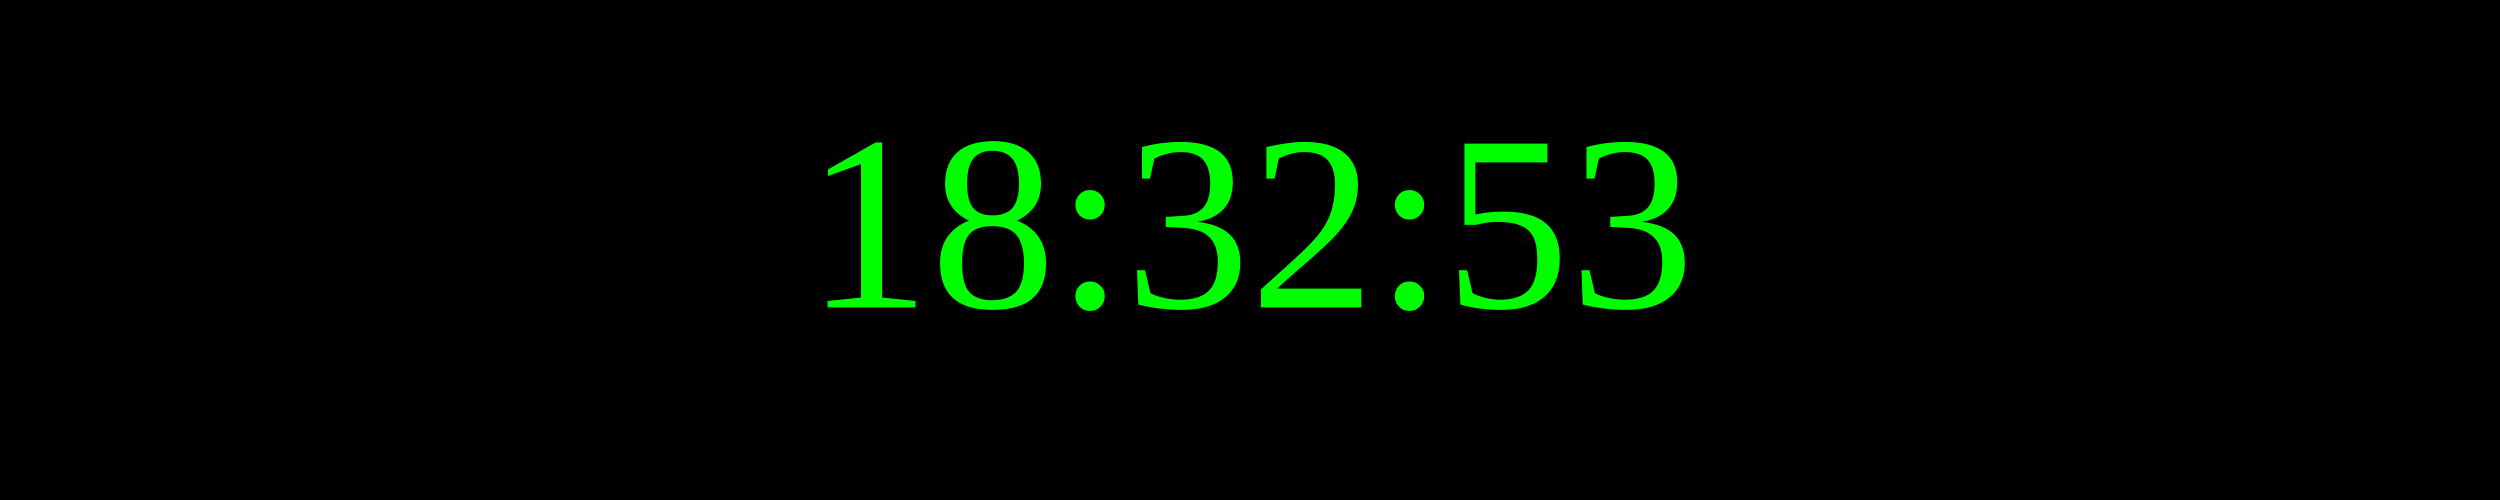
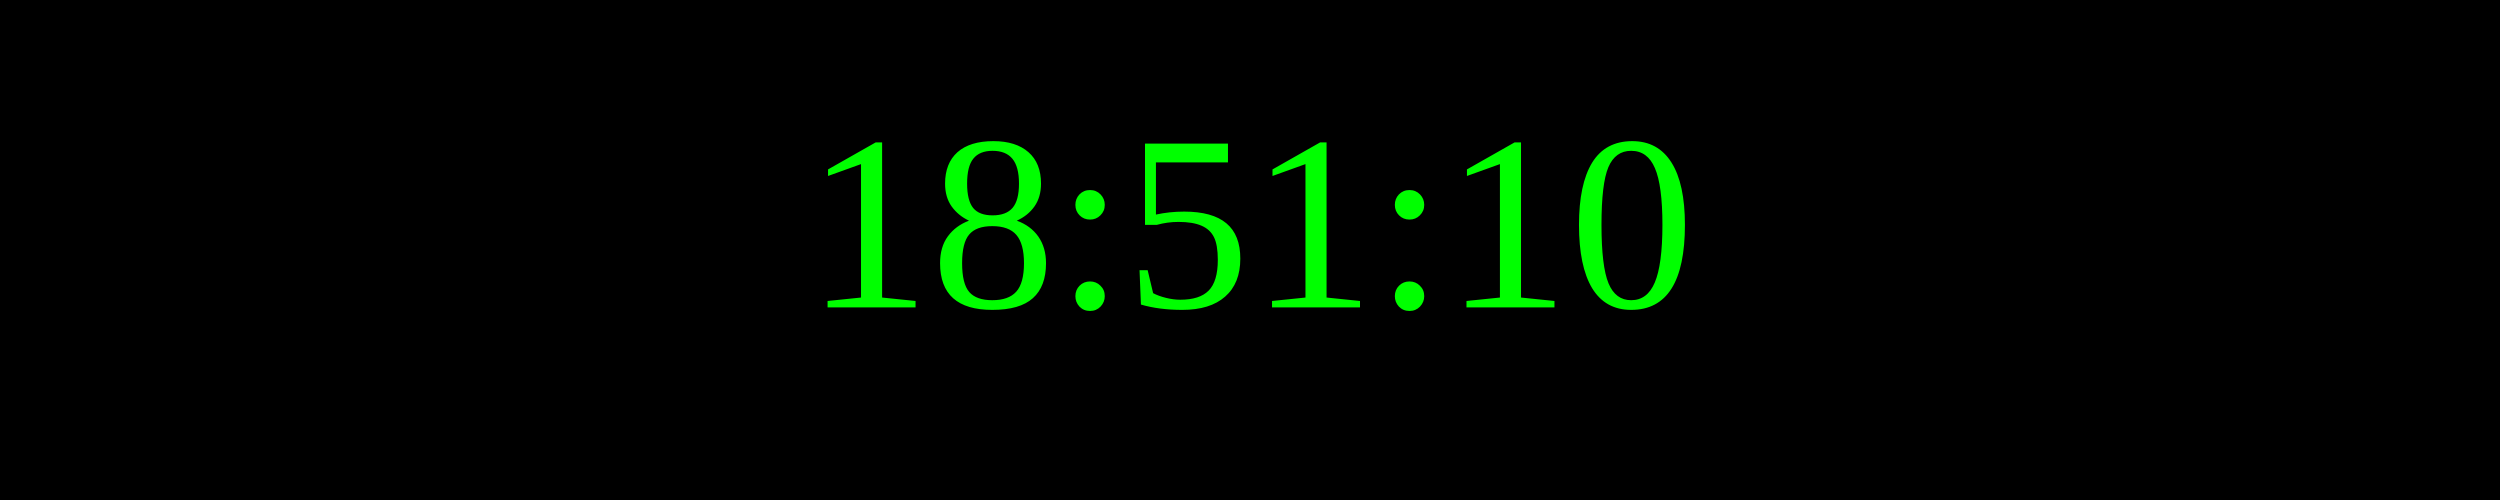
<svg xmlns="http://www.w3.org/2000/svg" width="250" height="50">
  <rect width="100%" height="100%" fill="black" />
  <text x="50%" y="50%" font-size="25" fill="lime" text-anchor="middle" dominant-baseline="middle">
- 18:32:53
+ 18:51:10
</text>
</svg>
